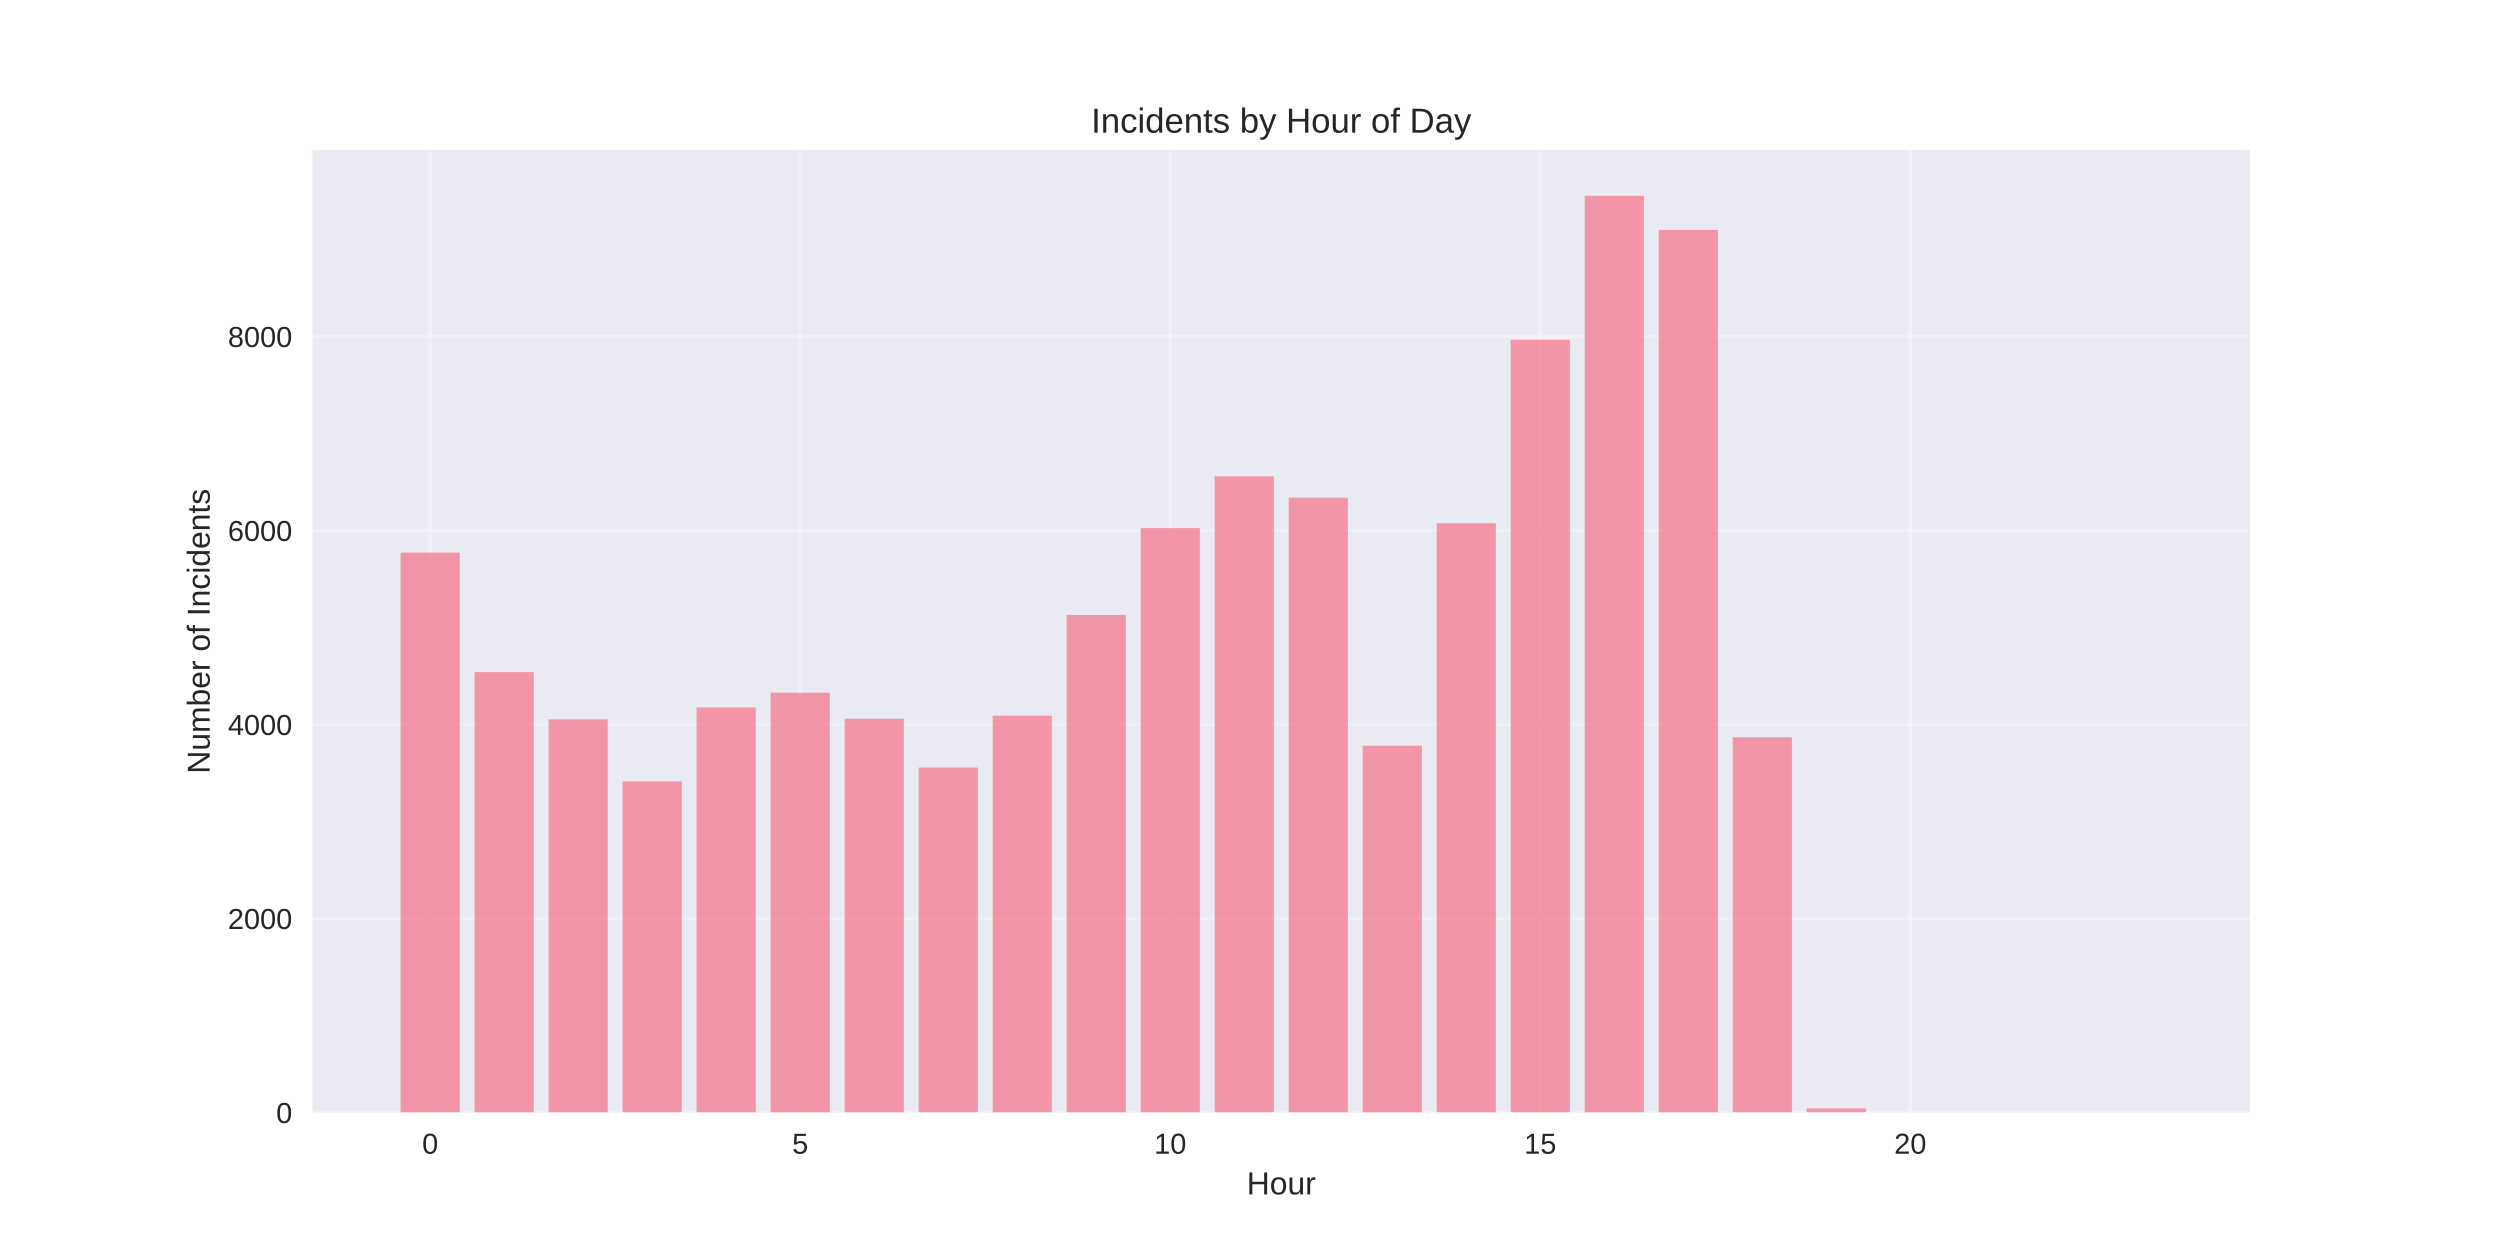
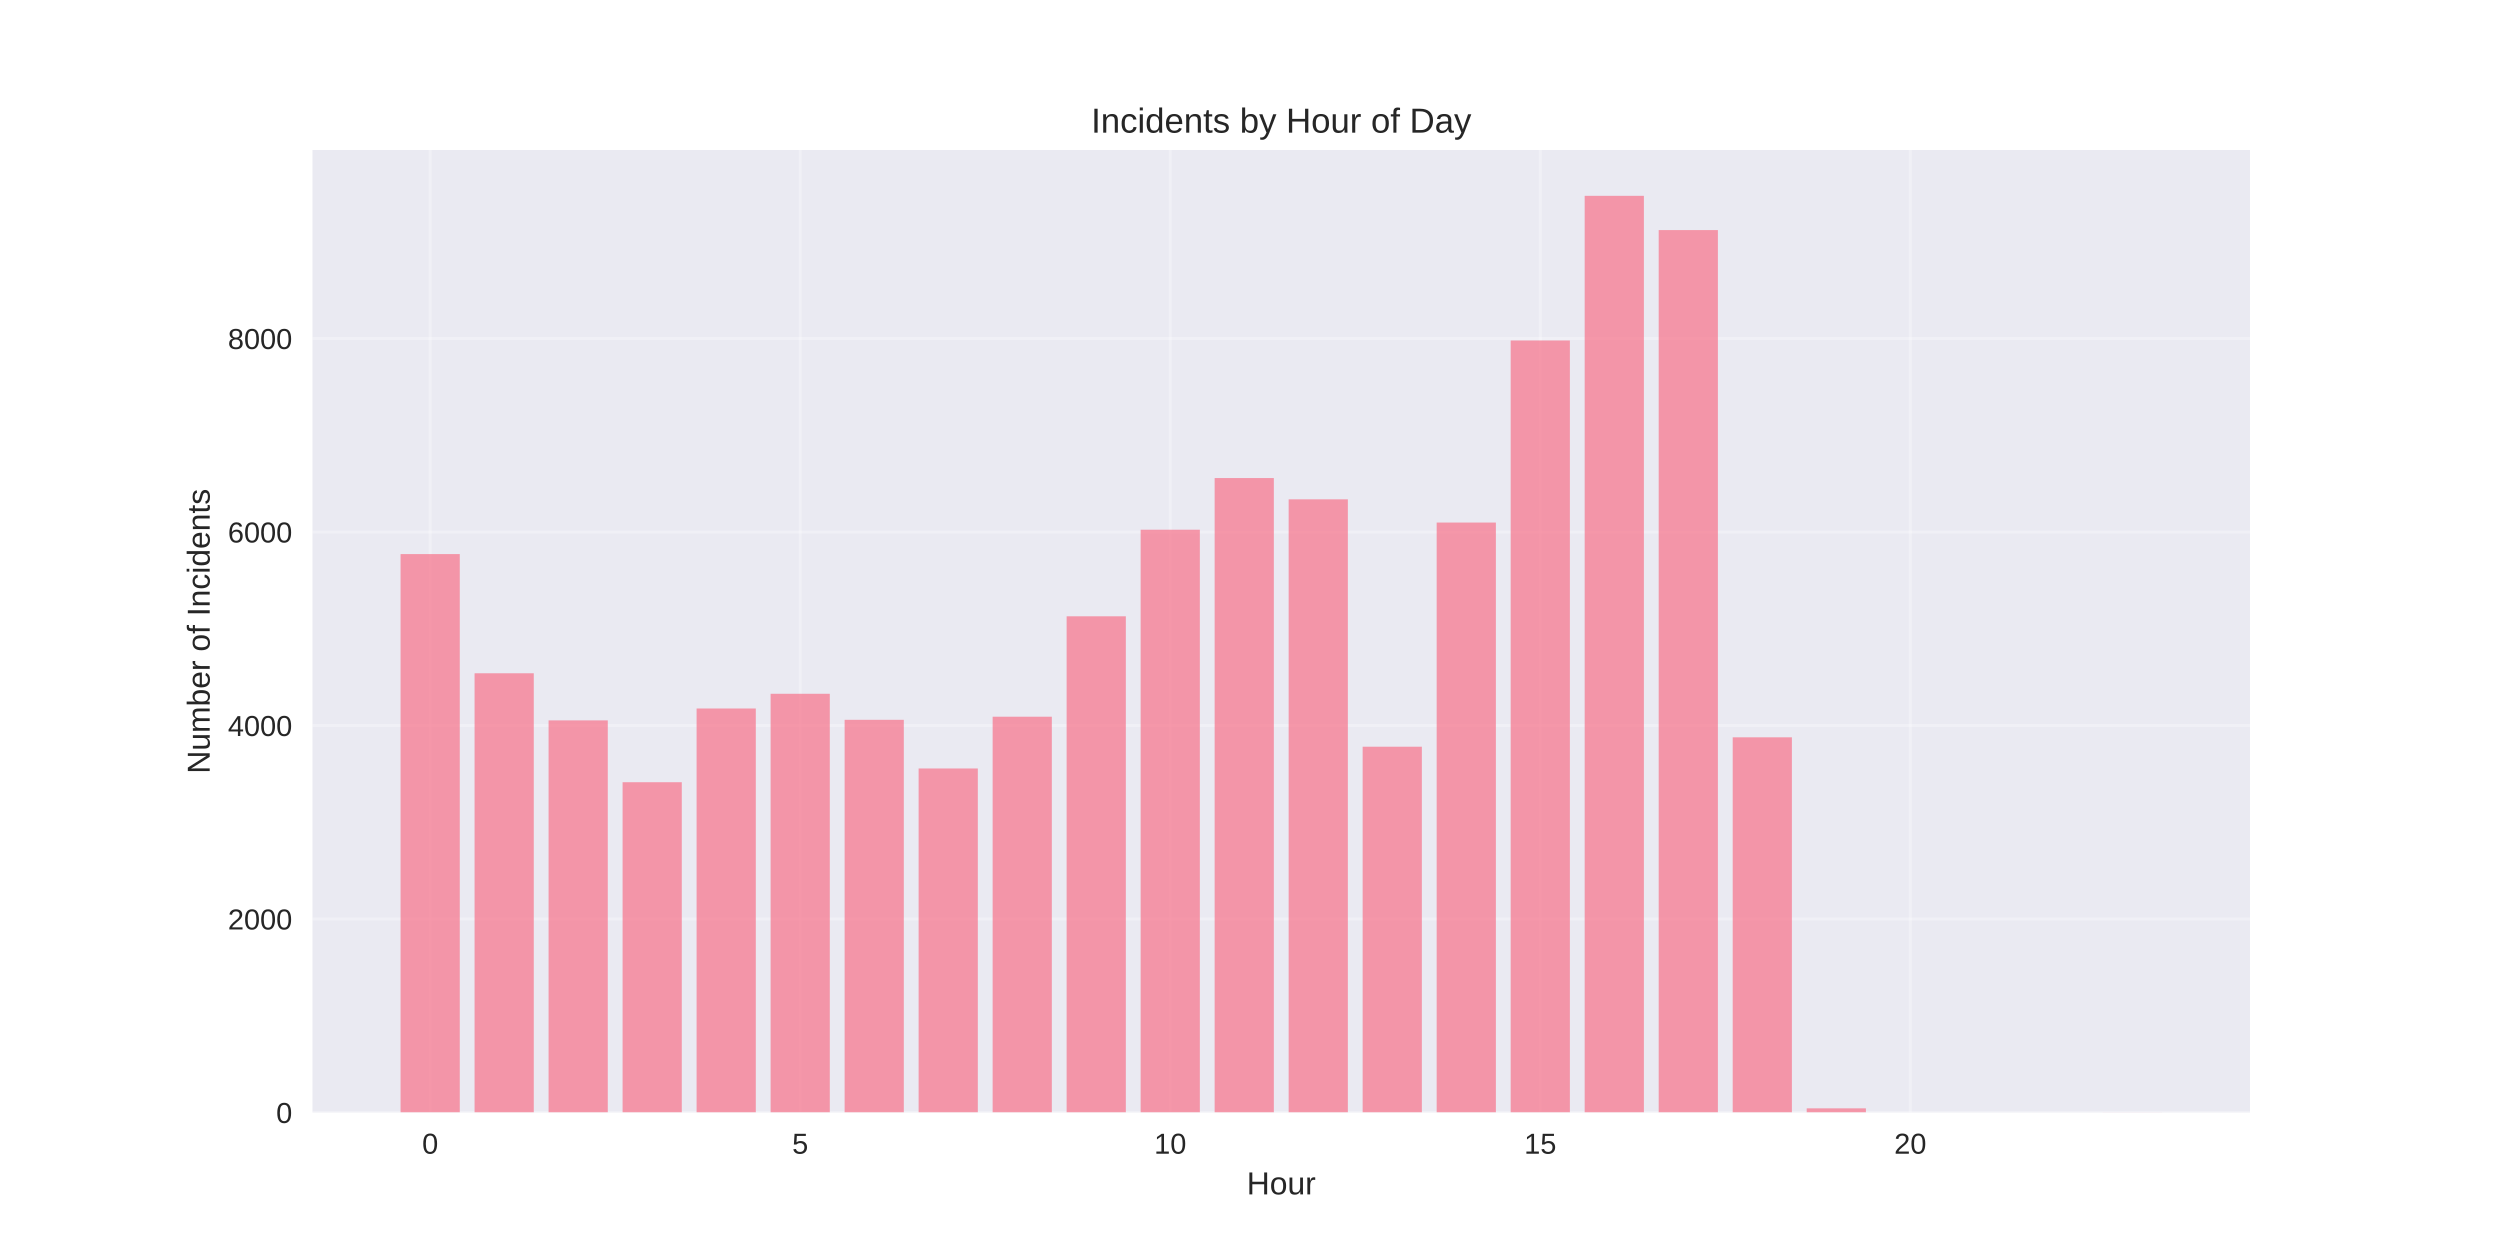
<svg xmlns="http://www.w3.org/2000/svg" width="864pt" height="432pt" viewBox="0 0 864 432" version="1.1">
  <defs>
    <style type="text/css">*{stroke-linejoin: round; stroke-linecap: butt}</style>
  </defs>
  <g id="figure_1">
    <g id="patch_1">
      <path d="M 0 432  L 864 432  L 864 0  L 0 0  z " style="fill: #ffffff" />
    </g>
    <g id="axes_1">
      <g id="patch_2">
        <path d="M 108 384.48  L 777.6 384.48  L 777.6 51.84  L 108 51.84  z " style="fill: #eaeaf2" />
      </g>
      <g id="matplotlib.axis_1">
        <g id="xtick_1">
          <g id="line2d_1">
-             <path d="M 148.667 384.48  L 148.667 51.84  " clip-path="url(#p193f91d67f)" style="fill: none; stroke: #ffffff; stroke-opacity: 0.3; stroke-linecap: round" />
+             <path d="M 148.667 384.48  L 148.667 51.84  " clip-path="url(#p496d2dd685)" style="fill: none; stroke: #ffffff; stroke-opacity: 0.3; stroke-linecap: round" />
          </g>
          <g id="line2d_2" />
          <g id="text_1">
            <text style="fill: #262626; font: 10px 'Arial', 'Liberation Sans', 'DejaVu Sans', 'Bitstream Vera Sans', sans-serif; text-anchor: middle" x="148.667" y="398.727" transform="rotate(-0 148.6671 398.7269)">0</text>
          </g>
        </g>
        <g id="xtick_2">
          <g id="line2d_3">
-             <path d="M 276.551 384.48  L 276.551 51.84  " clip-path="url(#p193f91d67f)" style="fill: none; stroke: #ffffff; stroke-opacity: 0.3; stroke-linecap: round" />
+             <path d="M 276.551 384.48  L 276.551 51.84  " clip-path="url(#p496d2dd685)" style="fill: none; stroke: #ffffff; stroke-opacity: 0.3; stroke-linecap: round" />
          </g>
          <g id="line2d_4" />
          <g id="text_2">
            <text style="fill: #262626; font: 10px 'Arial', 'Liberation Sans', 'DejaVu Sans', 'Bitstream Vera Sans', sans-serif; text-anchor: middle" x="276.551" y="398.727" transform="rotate(-0 276.551 398.7269)">5</text>
          </g>
        </g>
        <g id="xtick_3">
          <g id="line2d_5">
-             <path d="M 404.435 384.48  L 404.435 51.84  " clip-path="url(#p193f91d67f)" style="fill: none; stroke: #ffffff; stroke-opacity: 0.3; stroke-linecap: round" />
+             <path d="M 404.435 384.48  L 404.435 51.84  " clip-path="url(#p496d2dd685)" style="fill: none; stroke: #ffffff; stroke-opacity: 0.3; stroke-linecap: round" />
          </g>
          <g id="line2d_6" />
          <g id="text_3">
            <text style="fill: #262626; font: 10px 'Arial', 'Liberation Sans', 'DejaVu Sans', 'Bitstream Vera Sans', sans-serif; text-anchor: middle" x="404.435" y="398.727" transform="rotate(-0 404.4348 398.7269)">10</text>
          </g>
        </g>
        <g id="xtick_4">
          <g id="line2d_7">
-             <path d="M 532.319 384.48  L 532.319 51.84  " clip-path="url(#p193f91d67f)" style="fill: none; stroke: #ffffff; stroke-opacity: 0.3; stroke-linecap: round" />
+             <path d="M 532.319 384.48  L 532.319 51.84  " clip-path="url(#p496d2dd685)" style="fill: none; stroke: #ffffff; stroke-opacity: 0.3; stroke-linecap: round" />
          </g>
          <g id="line2d_8" />
          <g id="text_4">
            <text style="fill: #262626; font: 10px 'Arial', 'Liberation Sans', 'DejaVu Sans', 'Bitstream Vera Sans', sans-serif; text-anchor: middle" x="532.319" y="398.727" transform="rotate(-0 532.3187 398.7269)">15</text>
          </g>
        </g>
        <g id="xtick_5">
          <g id="line2d_9">
-             <path d="M 660.203 384.48  L 660.203 51.84  " clip-path="url(#p193f91d67f)" style="fill: none; stroke: #ffffff; stroke-opacity: 0.3; stroke-linecap: round" />
+             <path d="M 660.203 384.48  L 660.203 51.84  " clip-path="url(#p496d2dd685)" style="fill: none; stroke: #ffffff; stroke-opacity: 0.3; stroke-linecap: round" />
          </g>
          <g id="line2d_10" />
          <g id="text_5">
            <text style="fill: #262626; font: 10px 'Arial', 'Liberation Sans', 'DejaVu Sans', 'Bitstream Vera Sans', sans-serif; text-anchor: middle" x="660.203" y="398.727" transform="rotate(-0 660.2026 398.7269)">20</text>
          </g>
        </g>
        <g id="text_6">
          <text style="fill: #262626; font: 11px 'Arial', 'Liberation Sans', 'DejaVu Sans', 'Bitstream Vera Sans', sans-serif; text-anchor: middle" x="442.8" y="412.773" transform="rotate(-0 442.8 412.7734)">Hour</text>
        </g>
      </g>
      <g id="matplotlib.axis_2">
        <g id="ytick_1">
          <g id="line2d_11">
-             <path d="M 108 384.48  L 777.6 384.48  " clip-path="url(#p193f91d67f)" style="fill: none; stroke: #ffffff; stroke-opacity: 0.3; stroke-linecap: round" />
+             <path d="M 108 384.48  L 777.6 384.48  " clip-path="url(#p496d2dd685)" style="fill: none; stroke: #ffffff; stroke-opacity: 0.3; stroke-linecap: round" />
          </g>
          <g id="line2d_12" />
          <g id="text_7">
            <text style="fill: #262626; font: 10px 'Arial', 'Liberation Sans', 'DejaVu Sans', 'Bitstream Vera Sans', sans-serif; text-anchor: end" x="101" y="388.103" transform="rotate(-0 101 388.1034)">0</text>
          </g>
        </g>
        <g id="ytick_2">
          <g id="line2d_13">
-             <path d="M 108 317.432  L 777.6 317.432  " clip-path="url(#p193f91d67f)" style="fill: none; stroke: #ffffff; stroke-opacity: 0.3; stroke-linecap: round" />
+             <path d="M 108 317.609  L 777.6 317.609  " clip-path="url(#p496d2dd685)" style="fill: none; stroke: #ffffff; stroke-opacity: 0.3; stroke-linecap: round" />
          </g>
          <g id="line2d_14" />
          <g id="text_8">
-             <text style="fill: #262626; font: 10px 'Arial', 'Liberation Sans', 'DejaVu Sans', 'Bitstream Vera Sans', sans-serif; text-anchor: end" x="101" y="321.056" transform="rotate(-0 101 321.0558)">2000</text>
+             <text style="fill: #262626; font: 10px 'Arial', 'Liberation Sans', 'DejaVu Sans', 'Bitstream Vera Sans', sans-serif; text-anchor: end" x="101" y="321.233" transform="rotate(-0 101 321.2327)">2000</text>
          </g>
        </g>
        <g id="ytick_3">
          <g id="line2d_15">
-             <path d="M 108 250.385  L 777.6 250.385  " clip-path="url(#p193f91d67f)" style="fill: none; stroke: #ffffff; stroke-opacity: 0.3; stroke-linecap: round" />
+             <path d="M 108 250.739  L 777.6 250.739  " clip-path="url(#p496d2dd685)" style="fill: none; stroke: #ffffff; stroke-opacity: 0.3; stroke-linecap: round" />
          </g>
          <g id="line2d_16" />
          <g id="text_9">
-             <text style="fill: #262626; font: 10px 'Arial', 'Liberation Sans', 'DejaVu Sans', 'Bitstream Vera Sans', sans-serif; text-anchor: end" x="101" y="254.008" transform="rotate(-0 101 254.0082)">4000</text>
+             <text style="fill: #262626; font: 10px 'Arial', 'Liberation Sans', 'DejaVu Sans', 'Bitstream Vera Sans', sans-serif; text-anchor: end" x="101" y="254.362" transform="rotate(-0 101 254.362)">4000</text>
          </g>
        </g>
        <g id="ytick_4">
          <g id="line2d_17">
-             <path d="M 108 183.337  L 777.6 183.337  " clip-path="url(#p193f91d67f)" style="fill: none; stroke: #ffffff; stroke-opacity: 0.3; stroke-linecap: round" />
+             <path d="M 108 183.868  L 777.6 183.868  " clip-path="url(#p496d2dd685)" style="fill: none; stroke: #ffffff; stroke-opacity: 0.3; stroke-linecap: round" />
          </g>
          <g id="line2d_18" />
          <g id="text_10">
-             <text style="fill: #262626; font: 10px 'Arial', 'Liberation Sans', 'DejaVu Sans', 'Bitstream Vera Sans', sans-serif; text-anchor: end" x="101" y="186.961" transform="rotate(-0 101 186.9606)">6000</text>
+             <text style="fill: #262626; font: 10px 'Arial', 'Liberation Sans', 'DejaVu Sans', 'Bitstream Vera Sans', sans-serif; text-anchor: end" x="101" y="187.491" transform="rotate(-0 101 187.4913)">6000</text>
          </g>
        </g>
        <g id="ytick_5">
          <g id="line2d_19">
-             <path d="M 108 116.29  L 777.6 116.29  " clip-path="url(#p193f91d67f)" style="fill: none; stroke: #ffffff; stroke-opacity: 0.3; stroke-linecap: round" />
+             <path d="M 108 116.997  L 777.6 116.997  " clip-path="url(#p496d2dd685)" style="fill: none; stroke: #ffffff; stroke-opacity: 0.3; stroke-linecap: round" />
          </g>
          <g id="line2d_20" />
          <g id="text_11">
-             <text style="fill: #262626; font: 10px 'Arial', 'Liberation Sans', 'DejaVu Sans', 'Bitstream Vera Sans', sans-serif; text-anchor: end" x="101" y="119.913" transform="rotate(-0 101 119.913)">8000</text>
+             <text style="fill: #262626; font: 10px 'Arial', 'Liberation Sans', 'DejaVu Sans', 'Bitstream Vera Sans', sans-serif; text-anchor: end" x="101" y="120.621" transform="rotate(-0 101 120.6206)">8000</text>
          </g>
        </g>
        <g id="text_12">
          <text style="fill: #262626; font: 11px 'Arial', 'Liberation Sans', 'DejaVu Sans', 'Bitstream Vera Sans', sans-serif; text-anchor: middle" x="72.474" y="218.16" transform="rotate(-90 72.47375 218.16)">Number of Incidents</text>
        </g>
      </g>
      <g id="patch_3">
-         <path d="M 138.436 384.48  L 158.898 384.48  L 158.898 190.981  L 138.436 190.981  z " clip-path="url(#p193f91d67f)" style="fill: #f77189; opacity: 0.7" />
+         <path d="M 138.436 384.48  L 158.898 384.48  L 158.898 191.491  L 138.436 191.491  z " clip-path="url(#p496d2dd685)" style="fill: #f77189; opacity: 0.7" />
      </g>
      <g id="patch_4">
-         <path d="M 164.013 384.48  L 184.475 384.48  L 184.475 232.282  L 164.013 232.282  z " clip-path="url(#p193f91d67f)" style="fill: #f77189; opacity: 0.7" />
+         <path d="M 164.013 384.48  L 184.475 384.48  L 184.475 232.683  L 164.013 232.683  z " clip-path="url(#p496d2dd685)" style="fill: #f77189; opacity: 0.7" />
      </g>
      <g id="patch_5">
-         <path d="M 189.59 384.48  L 210.051 384.48  L 210.051 248.608  L 189.59 248.608  z " clip-path="url(#p193f91d67f)" style="fill: #f77189; opacity: 0.7" />
+         <path d="M 189.59 384.48  L 210.051 384.48  L 210.051 248.967  L 189.59 248.967  z " clip-path="url(#p496d2dd685)" style="fill: #f77189; opacity: 0.7" />
      </g>
      <g id="patch_6">
-         <path d="M 215.167 384.48  L 235.628 384.48  L 235.628 270.03  L 215.167 270.03  z " clip-path="url(#p193f91d67f)" style="fill: #f77189; opacity: 0.7" />
+         <path d="M 215.167 384.48  L 235.628 384.48  L 235.628 270.332  L 215.167 270.332  z " clip-path="url(#p496d2dd685)" style="fill: #f77189; opacity: 0.7" />
      </g>
      <g id="patch_7">
-         <path d="M 240.743 384.48  L 261.205 384.48  L 261.205 244.485  L 240.743 244.485  z " clip-path="url(#p193f91d67f)" style="fill: #f77189; opacity: 0.7" />
+         <path d="M 240.743 384.48  L 261.205 384.48  L 261.205 244.854  L 240.743 244.854  z " clip-path="url(#p496d2dd685)" style="fill: #f77189; opacity: 0.7" />
      </g>
      <g id="patch_8">
-         <path d="M 266.32 384.48  L 286.782 384.48  L 286.782 239.389  L 266.32 239.389  z " clip-path="url(#p193f91d67f)" style="fill: #f77189; opacity: 0.7" />
+         <path d="M 266.32 384.48  L 286.782 384.48  L 286.782 239.772  L 266.32 239.772  z " clip-path="url(#p496d2dd685)" style="fill: #f77189; opacity: 0.7" />
      </g>
      <g id="patch_9">
-         <path d="M 291.897 384.48  L 312.358 384.48  L 312.358 248.407  L 291.897 248.407  z " clip-path="url(#p193f91d67f)" style="fill: #f77189; opacity: 0.7" />
+         <path d="M 291.897 384.48  L 312.358 384.48  L 312.358 248.766  L 291.897 248.766  z " clip-path="url(#p496d2dd685)" style="fill: #f77189; opacity: 0.7" />
      </g>
      <g id="patch_10">
-         <path d="M 317.474 384.48  L 337.935 384.48  L 337.935 265.269  L 317.474 265.269  z " clip-path="url(#p193f91d67f)" style="fill: #f77189; opacity: 0.7" />
+         <path d="M 317.474 384.48  L 337.935 384.48  L 337.935 265.584  L 317.474 265.584  z " clip-path="url(#p496d2dd685)" style="fill: #f77189; opacity: 0.7" />
      </g>
      <g id="patch_11">
-         <path d="M 343.051 384.48  L 363.512 384.48  L 363.512 247.334  L 343.051 247.334  z " clip-path="url(#p193f91d67f)" style="fill: #f77189; opacity: 0.7" />
+         <path d="M 343.051 384.48  L 363.512 384.48  L 363.512 247.696  L 343.051 247.696  z " clip-path="url(#p496d2dd685)" style="fill: #f77189; opacity: 0.7" />
      </g>
      <g id="patch_12">
-         <path d="M 368.627 384.48  L 389.089 384.48  L 389.089 212.536  L 368.627 212.536  z " clip-path="url(#p193f91d67f)" style="fill: #f77189; opacity: 0.7" />
+         <path d="M 368.627 384.48  L 389.089 384.48  L 389.089 212.99  L 368.627 212.99  z " clip-path="url(#p496d2dd685)" style="fill: #f77189; opacity: 0.7" />
      </g>
      <g id="patch_13">
-         <path d="M 394.204 384.48  L 414.666 384.48  L 414.666 182.533  L 394.204 182.533  z " clip-path="url(#p193f91d67f)" style="fill: #f77189; opacity: 0.7" />
+         <path d="M 394.204 384.48  L 414.666 384.48  L 414.666 183.065  L 394.204 183.065  z " clip-path="url(#p496d2dd685)" style="fill: #f77189; opacity: 0.7" />
      </g>
      <g id="patch_14">
-         <path d="M 419.781 384.48  L 440.242 384.48  L 440.242 164.631  L 419.781 164.631  z " clip-path="url(#p193f91d67f)" style="fill: #f77189; opacity: 0.7" />
+         <path d="M 419.781 384.48  L 440.242 384.48  L 440.242 165.211  L 419.781 165.211  z " clip-path="url(#p496d2dd685)" style="fill: #f77189; opacity: 0.7" />
      </g>
      <g id="patch_15">
-         <path d="M 445.358 384.48  L 465.819 384.48  L 465.819 172.006  L 445.358 172.006  z " clip-path="url(#p193f91d67f)" style="fill: #f77189; opacity: 0.7" />
+         <path d="M 445.358 384.48  L 465.819 384.48  L 465.819 172.567  L 445.358 172.567  z " clip-path="url(#p496d2dd685)" style="fill: #f77189; opacity: 0.7" />
      </g>
      <g id="patch_16">
-         <path d="M 470.934 384.48  L 491.396 384.48  L 491.396 257.726  L 470.934 257.726  z " clip-path="url(#p193f91d67f)" style="fill: #f77189; opacity: 0.7" />
+         <path d="M 470.934 384.48  L 491.396 384.48  L 491.396 258.061  L 470.934 258.061  z " clip-path="url(#p496d2dd685)" style="fill: #f77189; opacity: 0.7" />
      </g>
      <g id="patch_17">
-         <path d="M 496.511 384.48  L 516.973 384.48  L 516.973 180.856  L 496.511 180.856  z " clip-path="url(#p193f91d67f)" style="fill: #f77189; opacity: 0.7" />
+         <path d="M 496.511 384.48  L 516.973 384.48  L 516.973 180.591  L 496.511 180.591  z " clip-path="url(#p496d2dd685)" style="fill: #f77189; opacity: 0.7" />
      </g>
      <g id="patch_18">
-         <path d="M 522.088 384.48  L 542.549 384.48  L 542.549 117.429  L 522.088 117.429  z " clip-path="url(#p193f91d67f)" style="fill: #f77189; opacity: 0.7" />
+         <path d="M 522.088 384.48  L 542.549 384.48  L 542.549 117.666  L 522.088 117.666  z " clip-path="url(#p496d2dd685)" style="fill: #f77189; opacity: 0.7" />
      </g>
      <g id="patch_19">
-         <path d="M 547.665 384.48  L 568.126 384.48  L 568.126 67.68  L 547.665 67.68  z " clip-path="url(#p193f91d67f)" style="fill: #f77189; opacity: 0.7" />
+         <path d="M 547.665 384.48  L 568.126 384.48  L 568.126 67.68  L 547.665 67.68  z " clip-path="url(#p496d2dd685)" style="fill: #f77189; opacity: 0.7" />
      </g>
      <g id="patch_20">
-         <path d="M 573.242 384.48  L 593.703 384.48  L 593.703 79.447  L 573.242 79.447  z " clip-path="url(#p193f91d67f)" style="fill: #f77189; opacity: 0.7" />
+         <path d="M 573.242 384.48  L 593.703 384.48  L 593.703 79.516  L 573.242 79.516  z " clip-path="url(#p496d2dd685)" style="fill: #f77189; opacity: 0.7" />
      </g>
      <g id="patch_21">
-         <path d="M 598.818 384.48  L 619.28 384.48  L 619.28 254.81  L 598.818 254.81  z " clip-path="url(#p193f91d67f)" style="fill: #f77189; opacity: 0.7" />
+         <path d="M 598.818 384.48  L 619.28 384.48  L 619.28 254.818  L 598.818 254.818  z " clip-path="url(#p496d2dd685)" style="fill: #f77189; opacity: 0.7" />
      </g>
      <g id="patch_22">
-         <path d="M 624.395 384.48  L 644.857 384.48  L 644.857 383.072  L 624.395 383.072  z " clip-path="url(#p193f91d67f)" style="fill: #f77189; opacity: 0.7" />
+         <path d="M 624.395 384.48  L 644.857 384.48  L 644.857 383.042  L 624.395 383.042  z " clip-path="url(#p496d2dd685)" style="fill: #f77189; opacity: 0.7" />
      </g>
      <g id="patch_23">
-         <path d="M 726.702 384.48  L 747.164 384.48  L 747.164 384.446  L 726.702 384.446  z " clip-path="url(#p193f91d67f)" style="fill: #f77189; opacity: 0.7" />
+         <path d="M 726.702 384.48  L 747.164 384.48  L 747.164 384.447  L 726.702 384.447  z " clip-path="url(#p496d2dd685)" style="fill: #f77189; opacity: 0.7" />
      </g>
      <g id="patch_24">
        <path d="M 108 384.48  L 108 51.84  " style="fill: none" />
      </g>
      <g id="patch_25">
        <path d="M 777.6 384.48  L 777.6 51.84  " style="fill: none" />
      </g>
      <g id="patch_26">
        <path d="M 108 384.48  L 777.6 384.48  " style="fill: none" />
      </g>
      <g id="patch_27">
        <path d="M 108 51.84  L 777.6 51.84  " style="fill: none" />
      </g>
      <g id="text_13">
        <text style="fill: #262626; font: 12px 'Arial', 'Liberation Sans', 'DejaVu Sans', 'Bitstream Vera Sans', sans-serif; text-anchor: middle" x="442.8" y="45.84" transform="rotate(-0 442.8 45.84)">Incidents by Hour of Day</text>
      </g>
    </g>
  </g>
  <defs>
-     <clipPath id="p193f91d67f">
+     <clipPath id="p496d2dd685">
      <rect x="108" y="51.84" width="669.6" height="332.64" />
    </clipPath>
  </defs>
</svg>
